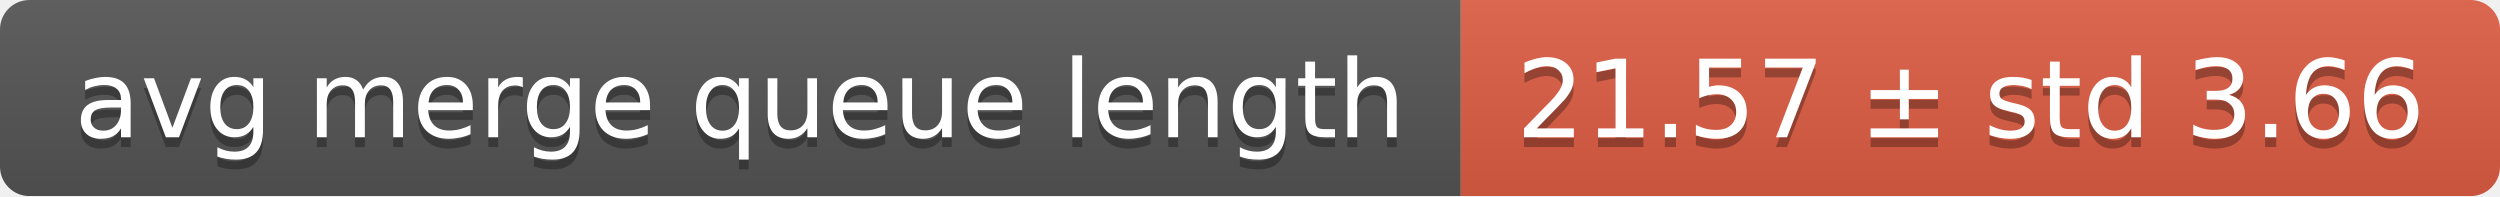
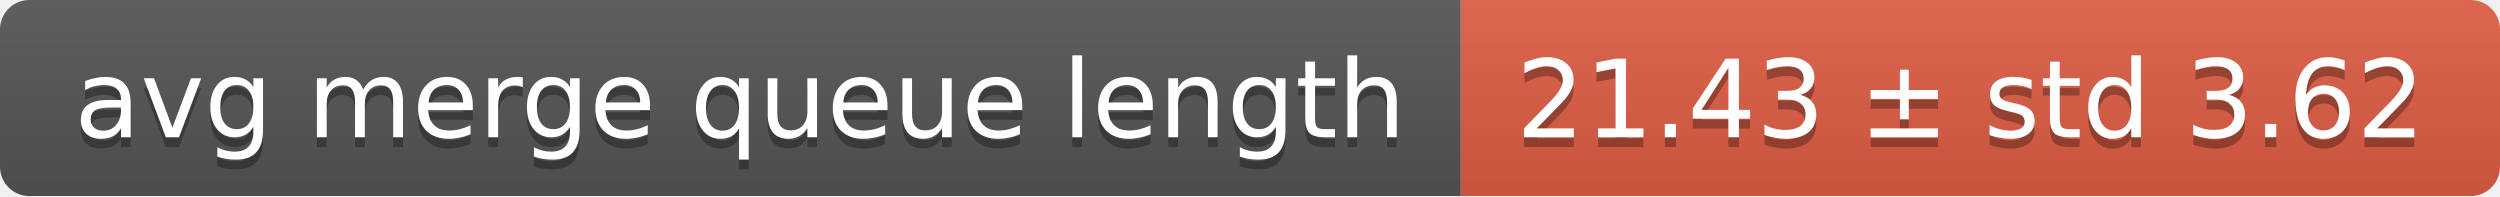
<svg xmlns="http://www.w3.org/2000/svg" width="255" height="20">
  <linearGradient id="smooth" x2="0" y2="100%">
    <stop offset="0" stop-color="#bbb" stop-opacity=".1" />
    <stop offset="1" stop-opacity=".1" />
  </linearGradient>
  <mask id="round">
    <rect width="255" height="20" rx="3" fill="#fff" />
  </mask>
  <g mask="url(#round)">
    <rect width="149" height="20" fill="#555" />
    <rect x="149" width="106" height="20" fill="#e05d44" />
    <rect width="255" height="20" fill="url(#smooth)" />
  </g>
  <g fill="#fff" text-anchor="middle" font-family="DejaVu Sans,Verdana,Geneva,sans-serif" font-size="11">
    <text x="75.5" y="15" fill="#010101" fill-opacity=".3">avg merge queue length</text>
    <text x="75.5" y="14">avg merge queue length</text>
-     <text x="201" y="15" fill="#010101" fill-opacity=".3">21.57 ± std 3.66</text>
-     <text x="201" y="14">21.57 ± std 3.66</text>
+     <text x="201" y="15" fill="#010101" fill-opacity=".3">21.43 ± std 3.62</text>
+     <text x="201" y="14">21.43 ± std 3.62</text>
  </g>
</svg>
